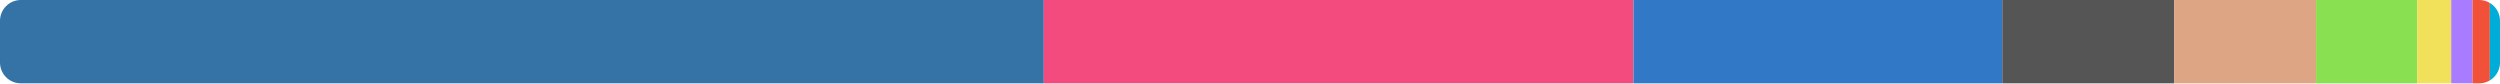
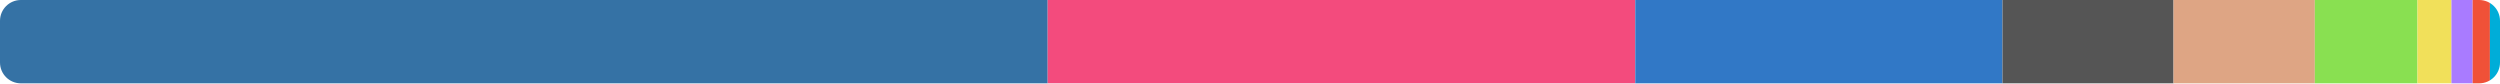
<svg xmlns="http://www.w3.org/2000/svg" width="480" height="16" viewBox="0 0 480 16">
  <clipPath id="r">
    <rect width="480" height="16" rx="4" />
  </clipPath>
  <g clip-path="url(#r)">
-     <rect x="0" y="0" width="200.41" height="16" fill="#3572a5" />
-     <rect x="200.41" y="0" width="113.214" height="16" fill="#f34b7d" />
-     <rect x="313.624" y="0" width="70.812" height="16" fill="#3178c6" />
-     <rect x="384.436" y="0" width="32.991" height="16" fill="#555555" />
-     <rect x="417.427" y="0" width="27.256" height="16" fill="#dea584" />
-     <rect x="444.683" y="0" width="19.415" height="16" fill="#89e051" />
-     <rect x="464.098" y="0" width="6.536" height="16" fill="#f1e05a" />
-     <rect x="470.634" y="0" width="4.09" height="16" fill="#a97bff" />
-     <rect x="474.725" y="0" width="3.33" height="16" fill="#f05138" />
-     <rect x="478.055" y="0" width="1.945" height="16" fill="#00add8" />
+     <rect x="0" y="0" width="201.156" height="16" fill="#3572a5" />
+     <rect x="201.156" y="0" width="112.816" height="16" fill="#f34b7d" />
+     <rect x="313.972" y="0" width="70.506" height="16" fill="#3178c6" />
+     <rect x="384.479" y="0" width="32.839" height="16" fill="#555555" />
+     <rect x="417.318" y="0" width="27.131" height="16" fill="#dea584" />
+     <rect x="444.449" y="0" width="19.707" height="16" fill="#89e051" />
+     <rect x="464.157" y="0" width="6.521" height="16" fill="#f1e05a" />
+     <rect x="470.677" y="0" width="4.071" height="16" fill="#a97bff" />
+     <rect x="474.749" y="0" width="3.315" height="16" fill="#f05138" />
+     <rect x="478.064" y="0" width="1.936" height="16" fill="#00add8" />
  </g>
</svg>
